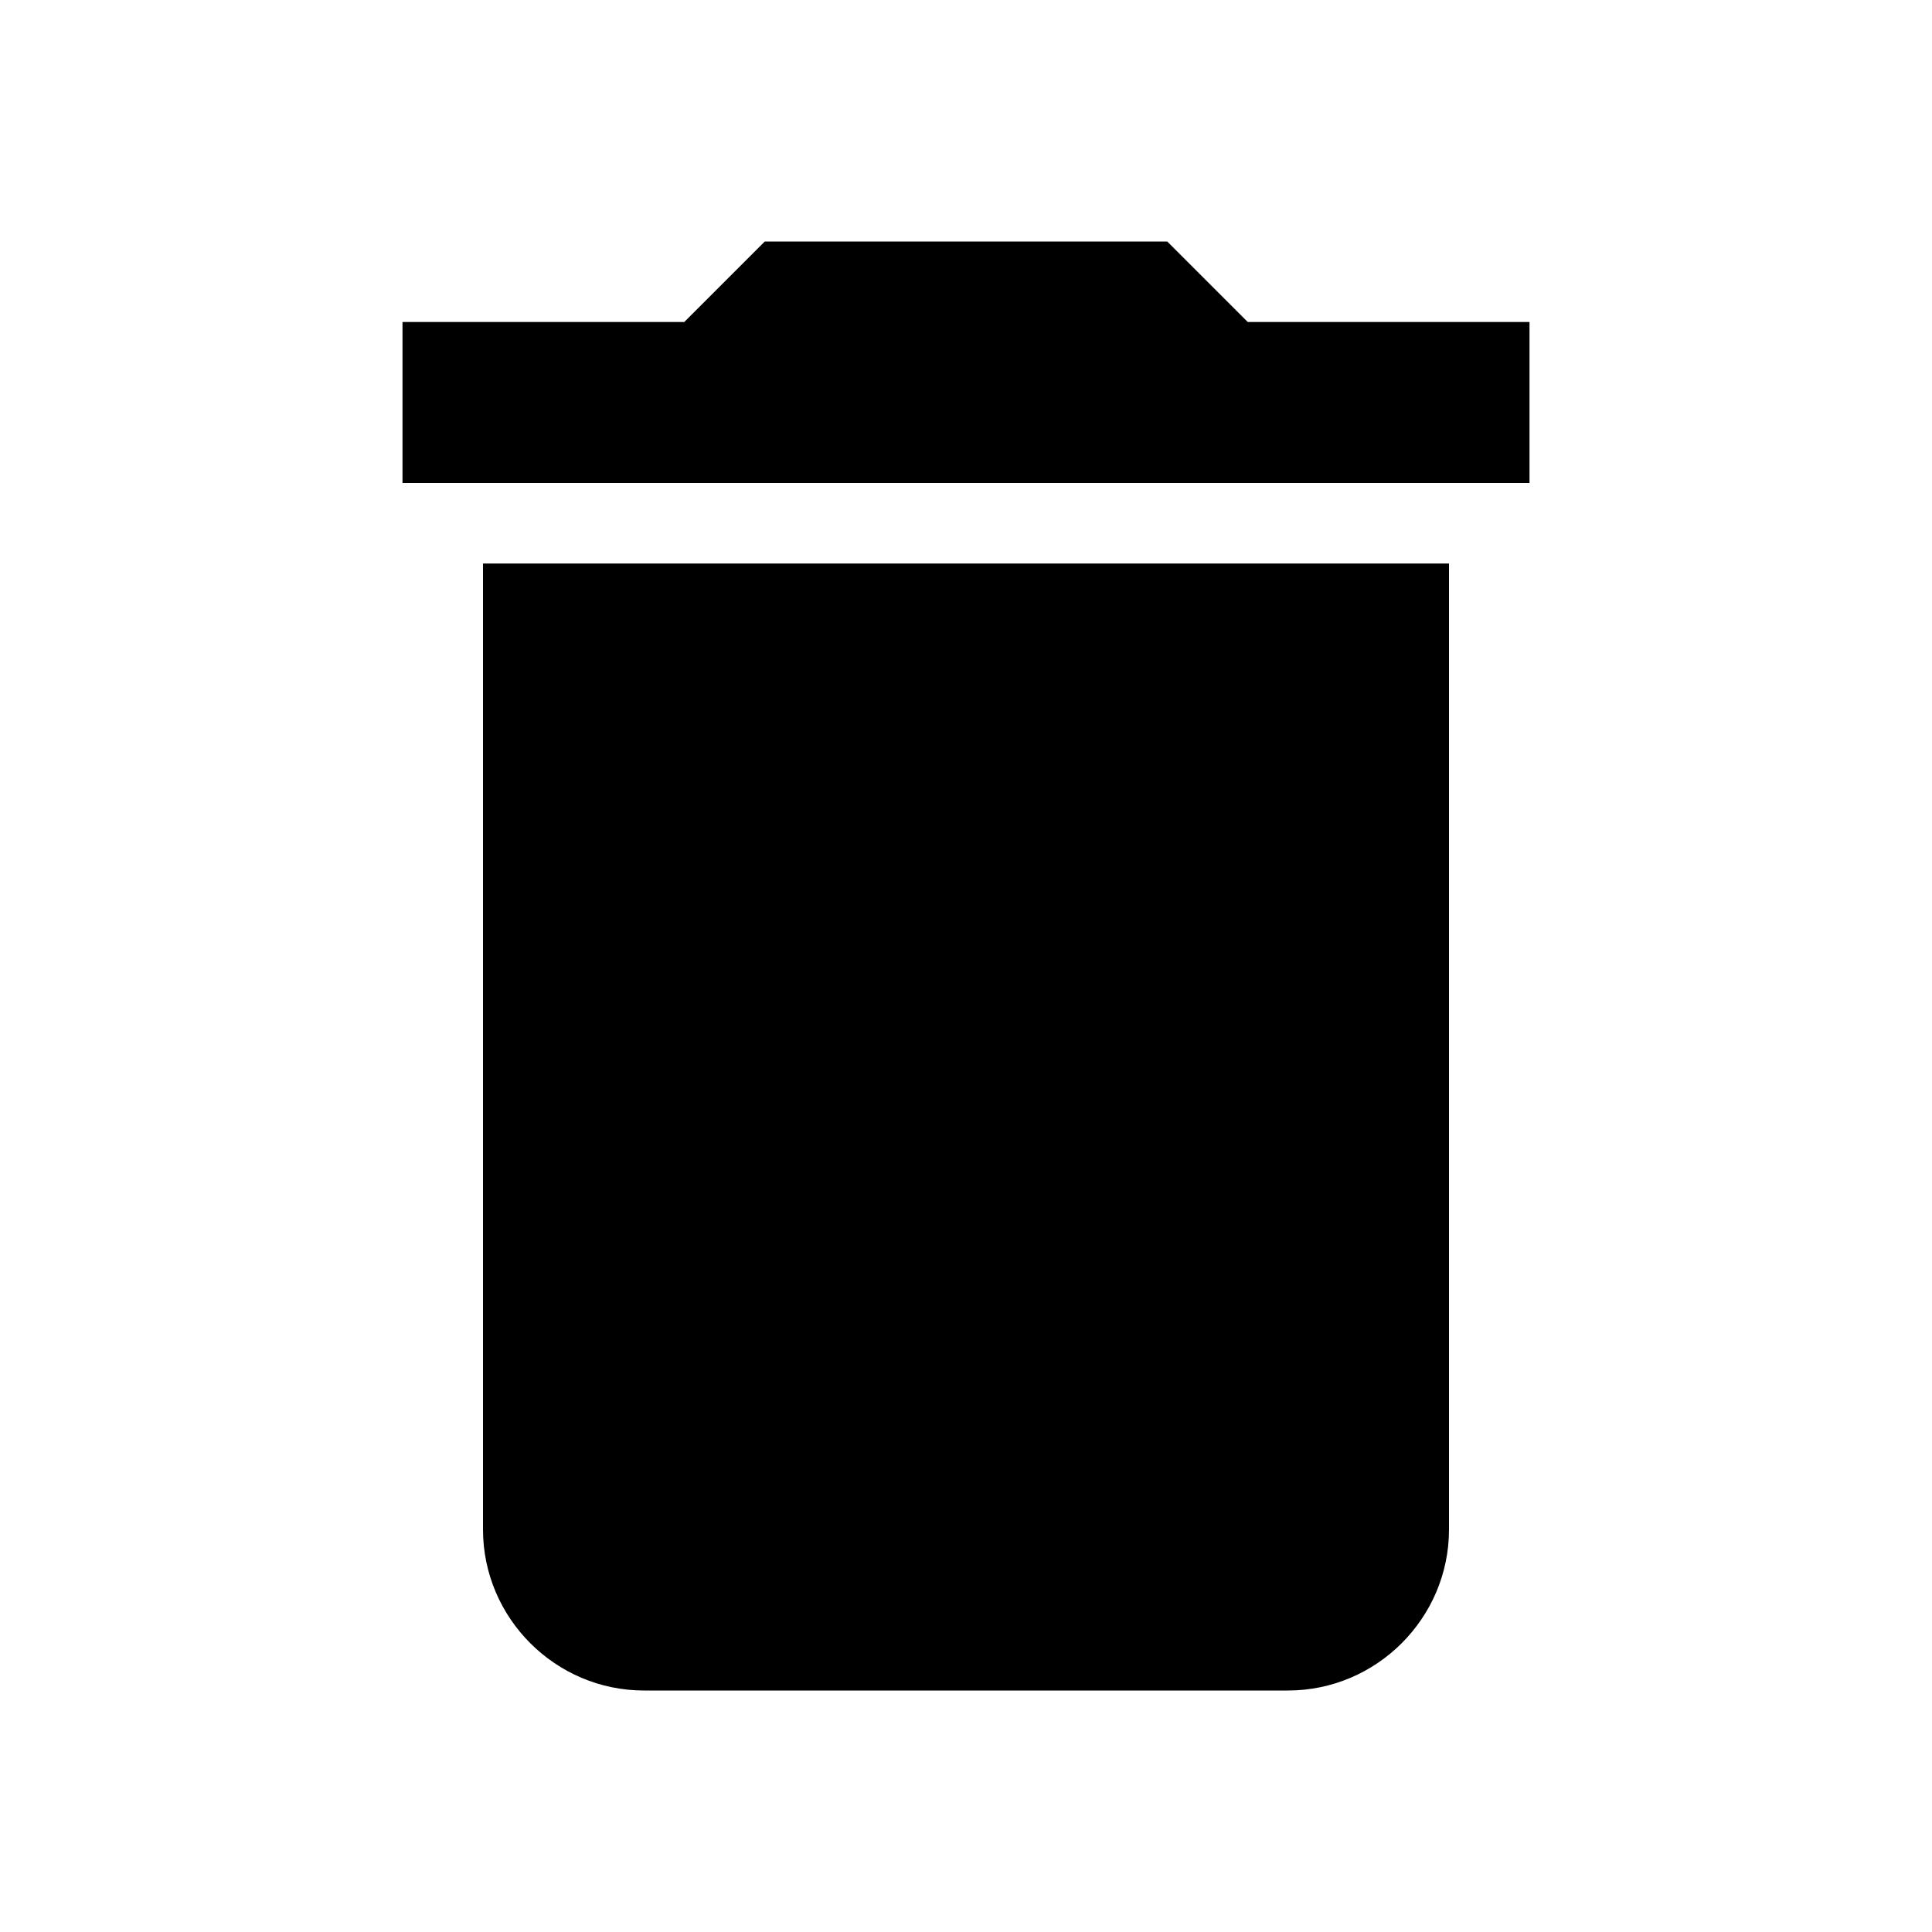
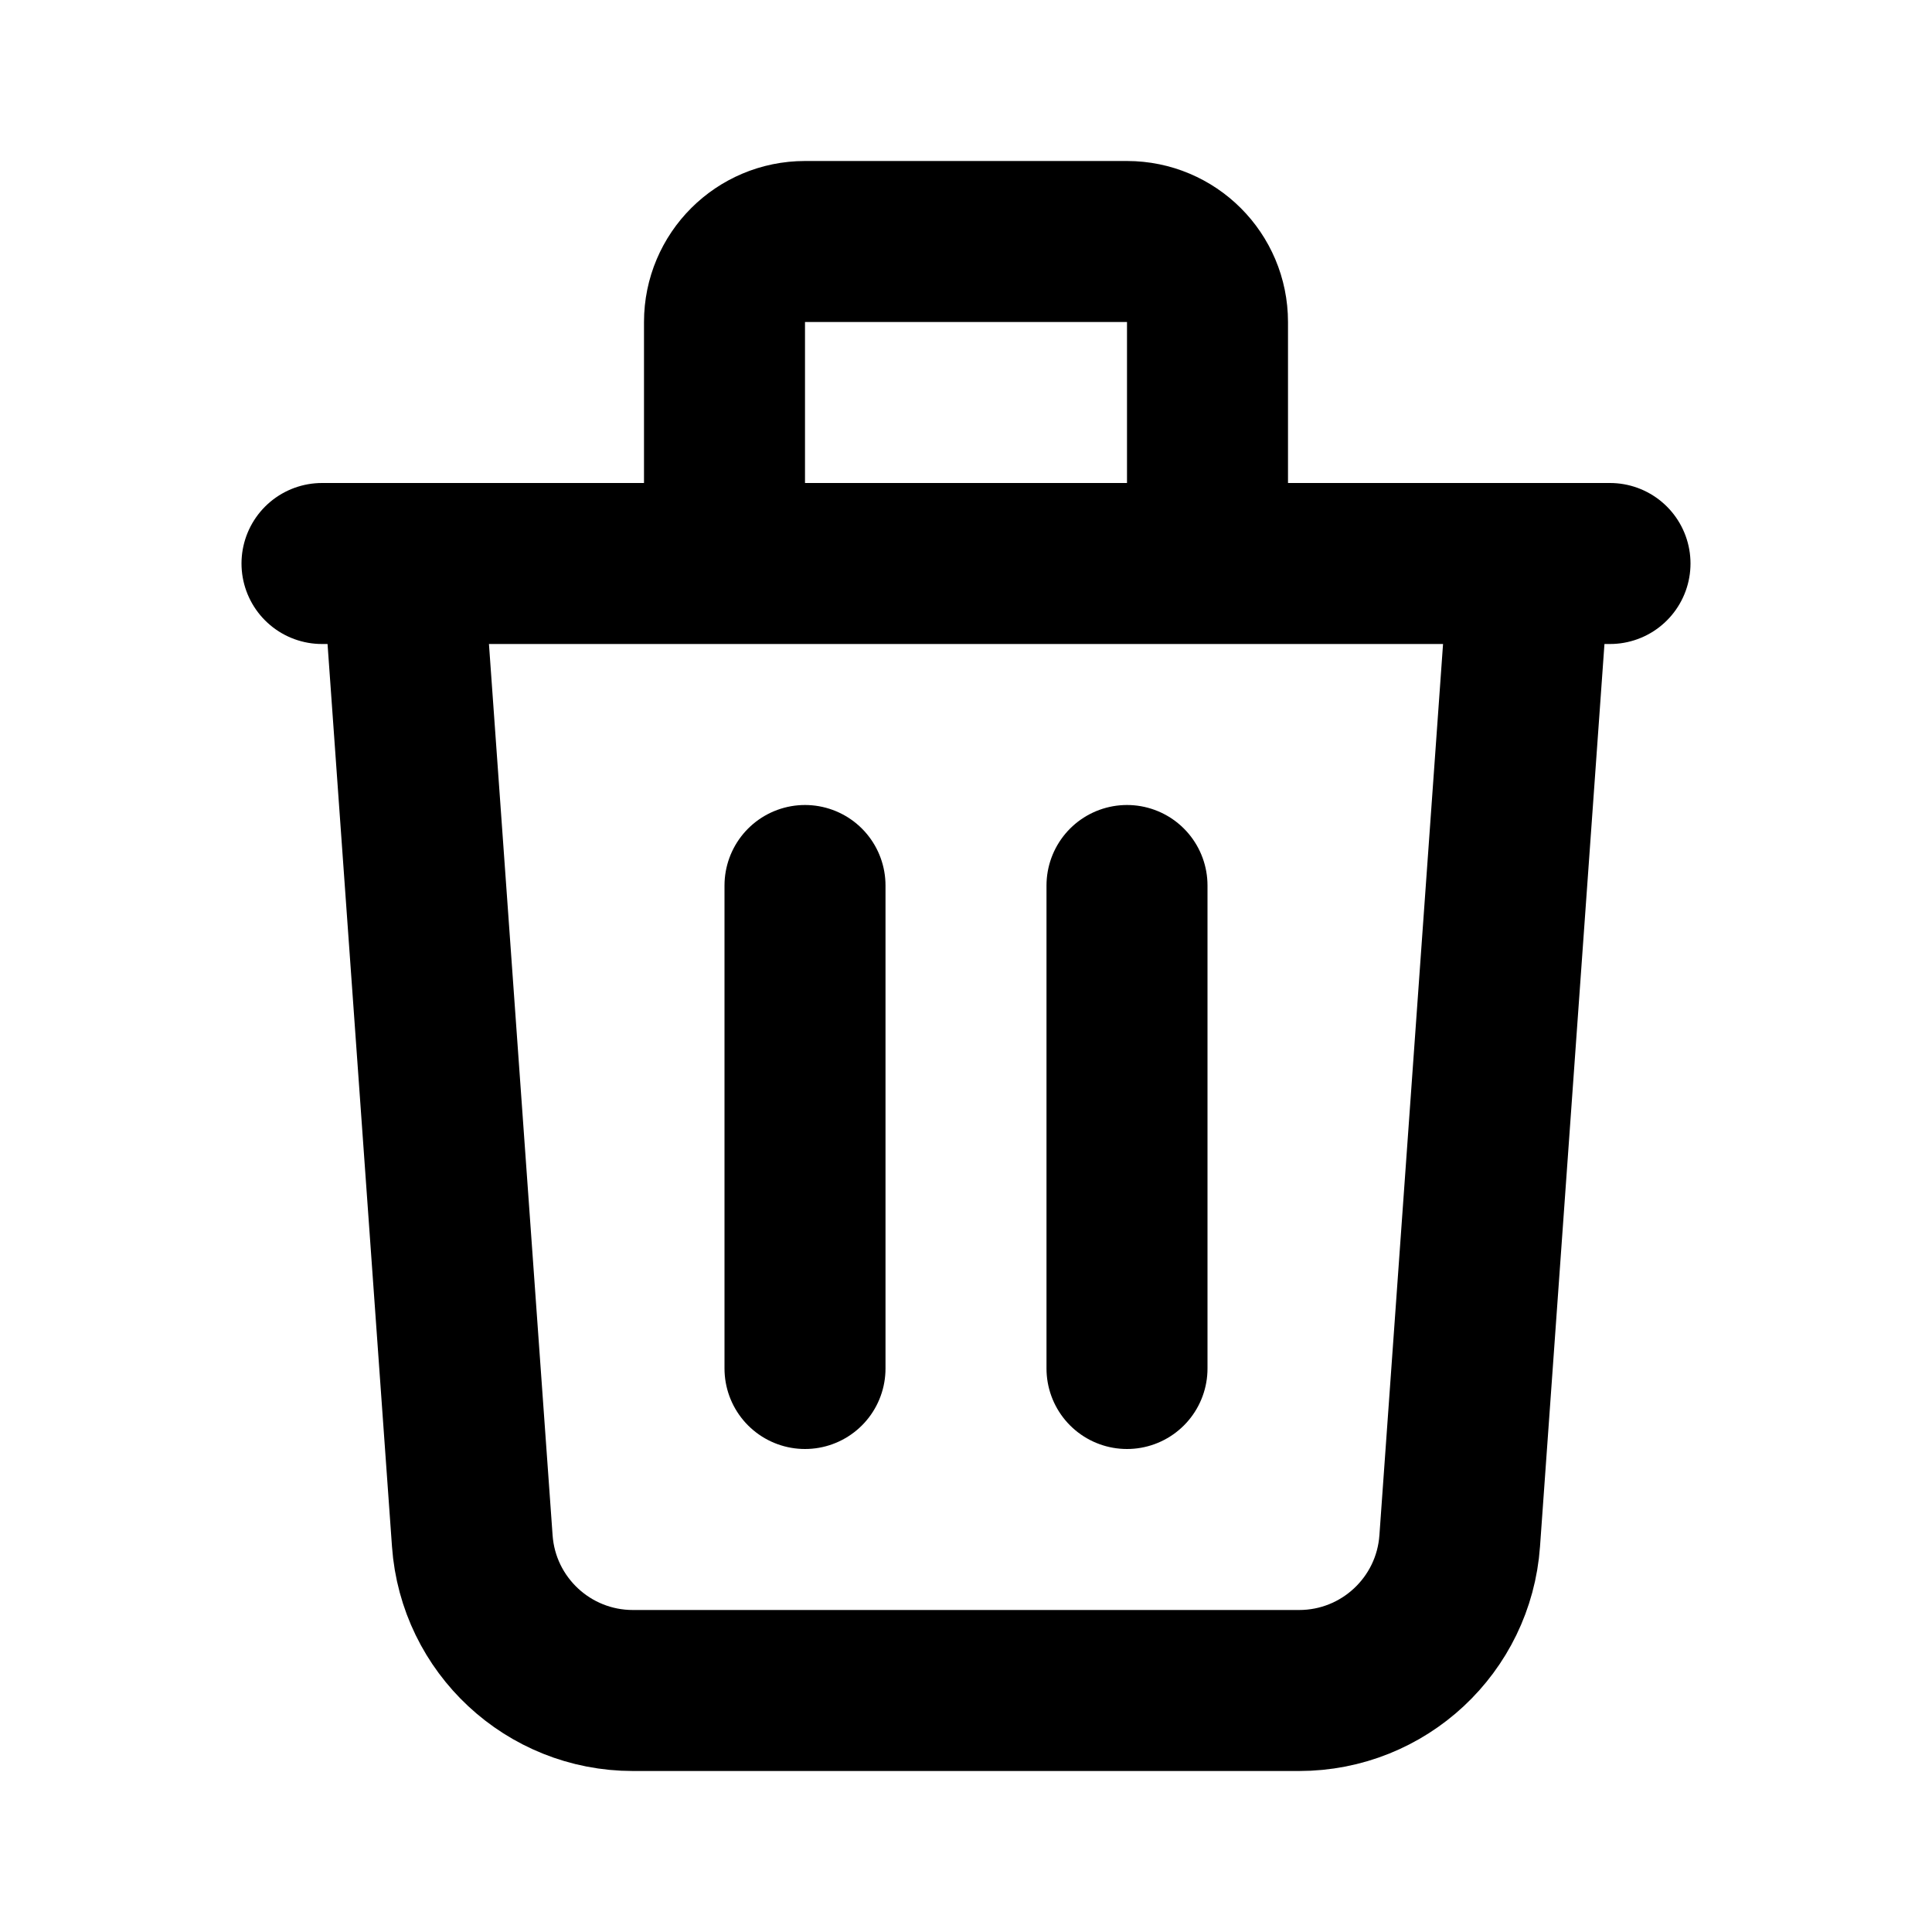
- <svg xmlns="http://www.w3.org/2000/svg" viewBox="0 0 24 24">
-   <path fill="currentColor" d="M6 19c0 1.1.9 2 2 2h8c1.1 0 2-.9 2-2V7H6v12zM19 4h-3.5l-1-1h-5l-1 1H5v2h14V4z" />
+ <svg xmlns="http://www.w3.org/2000/svg" class="w-8 h-8" fill="none" stroke="currentColor" viewBox="0 0 24 24" stroke-width="2" stroke-linecap="round" stroke-linejoin="round">
+   <path stroke-linecap="round" stroke-linejoin="round" stroke-width="2" d="M19 7l-.867 12.142A2 2 0 0116.138 21H7.862a2 2 0 01-1.995-1.858L5 7m5 4v6m4-6v6m1-10V4a1 1 0 00-1-1h-4a1 1 0 00-1 1v3M4 7h16" />
</svg>
